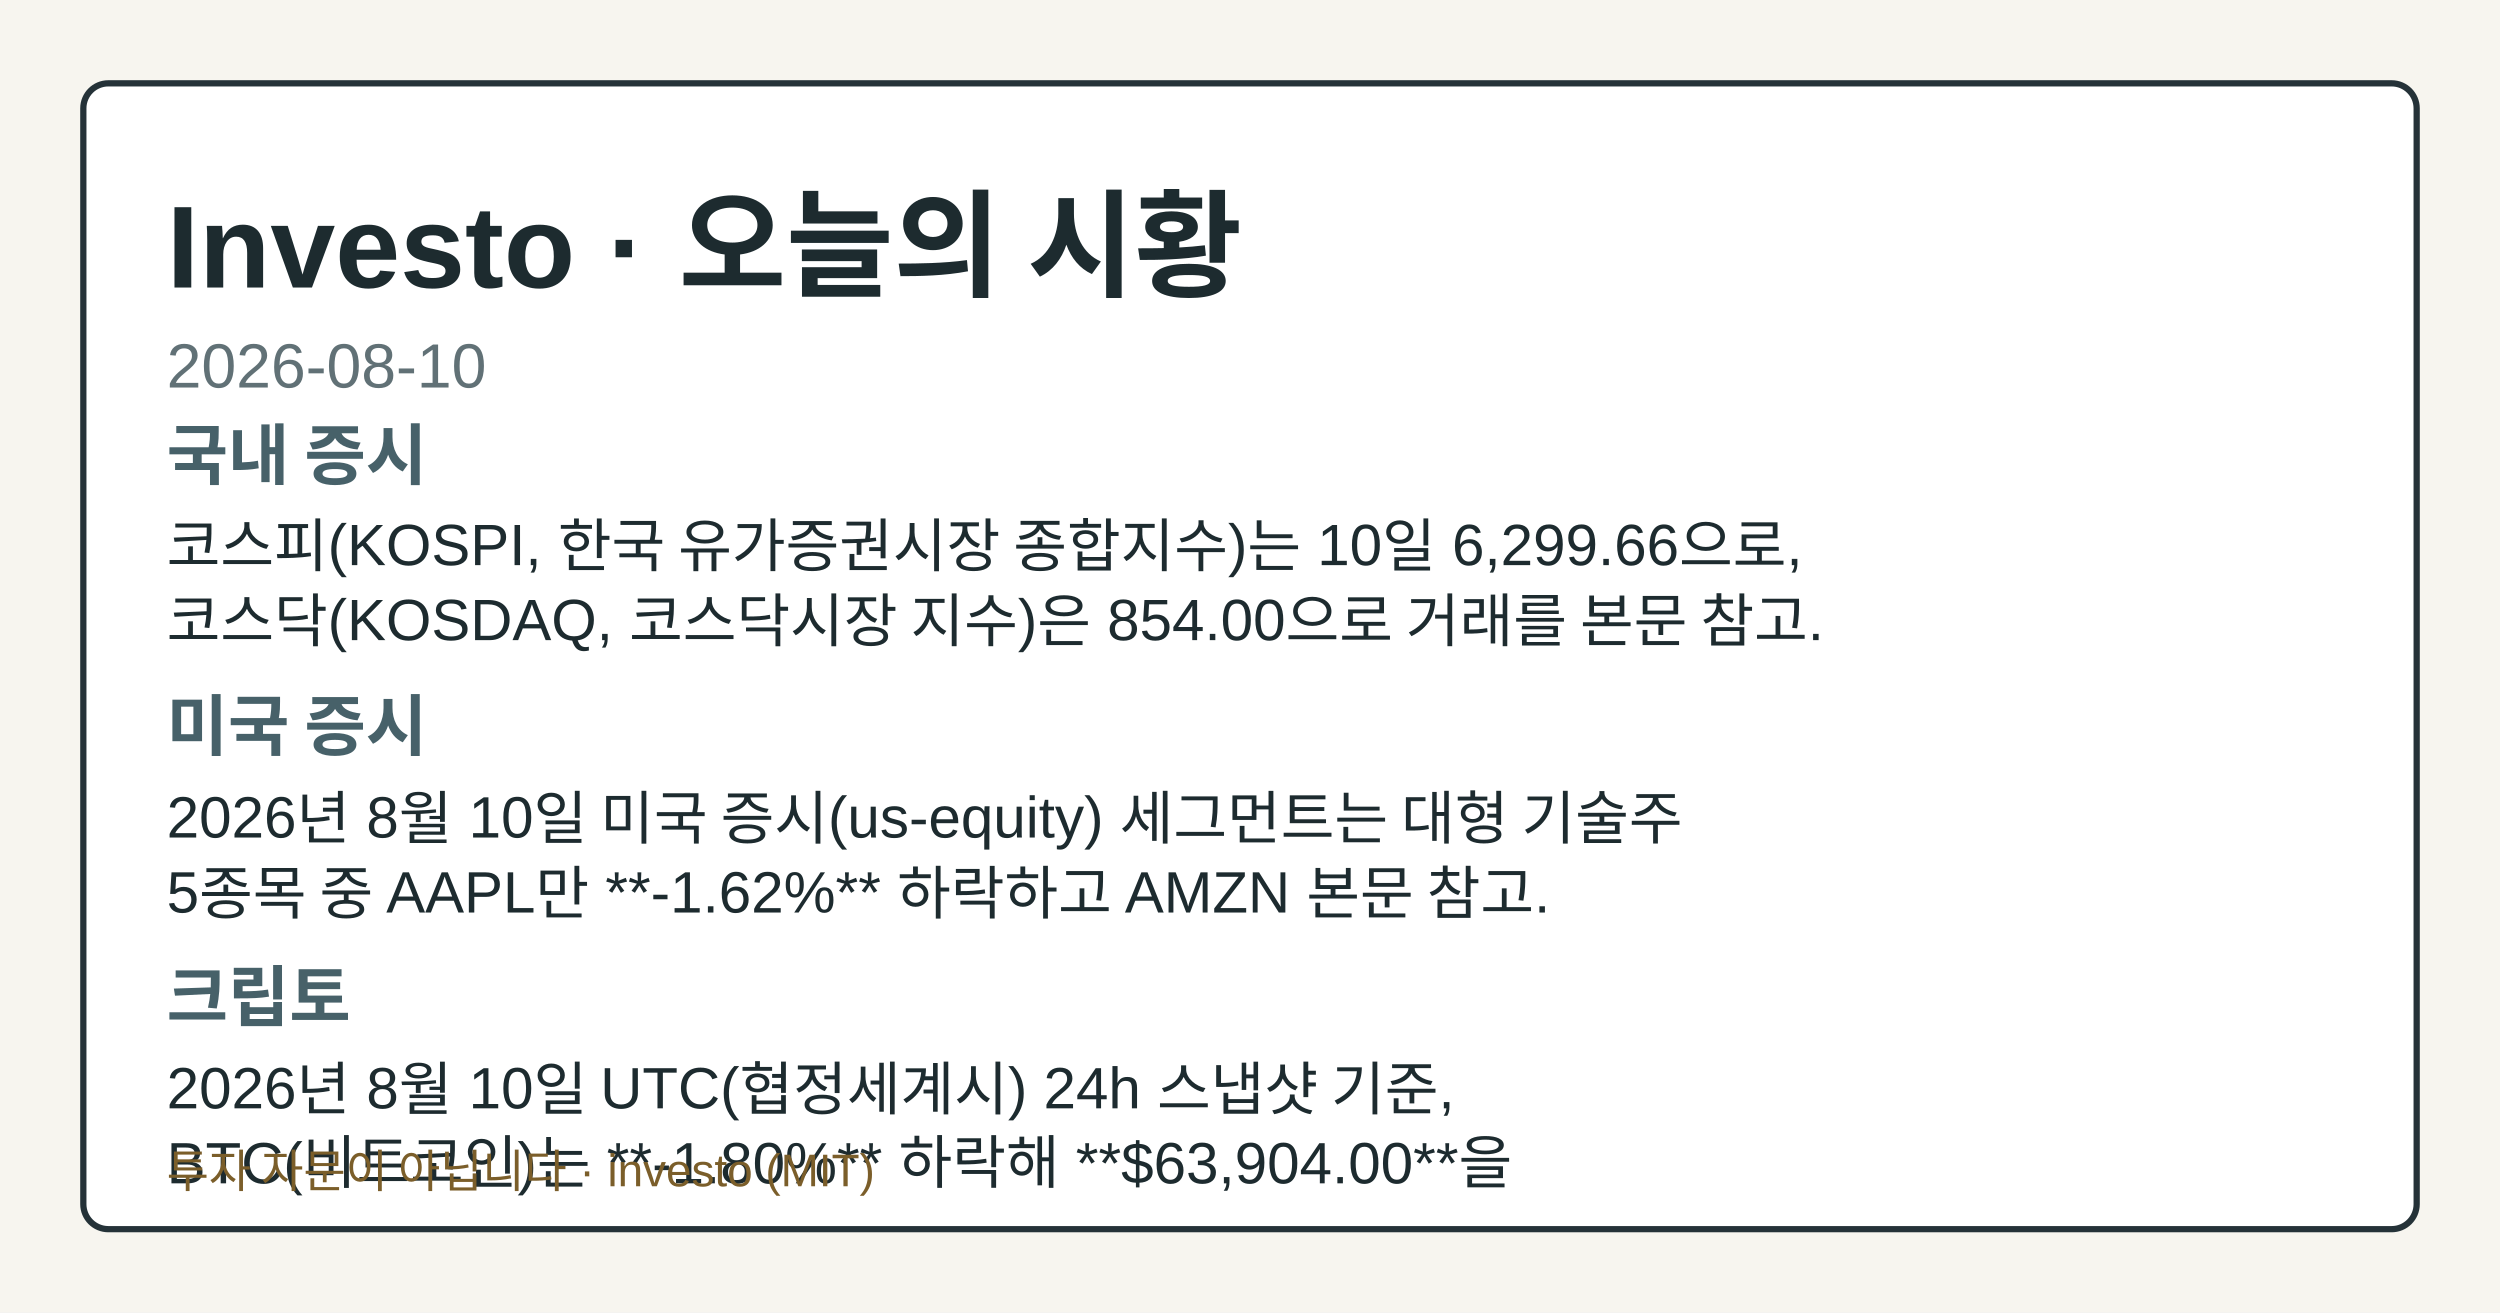
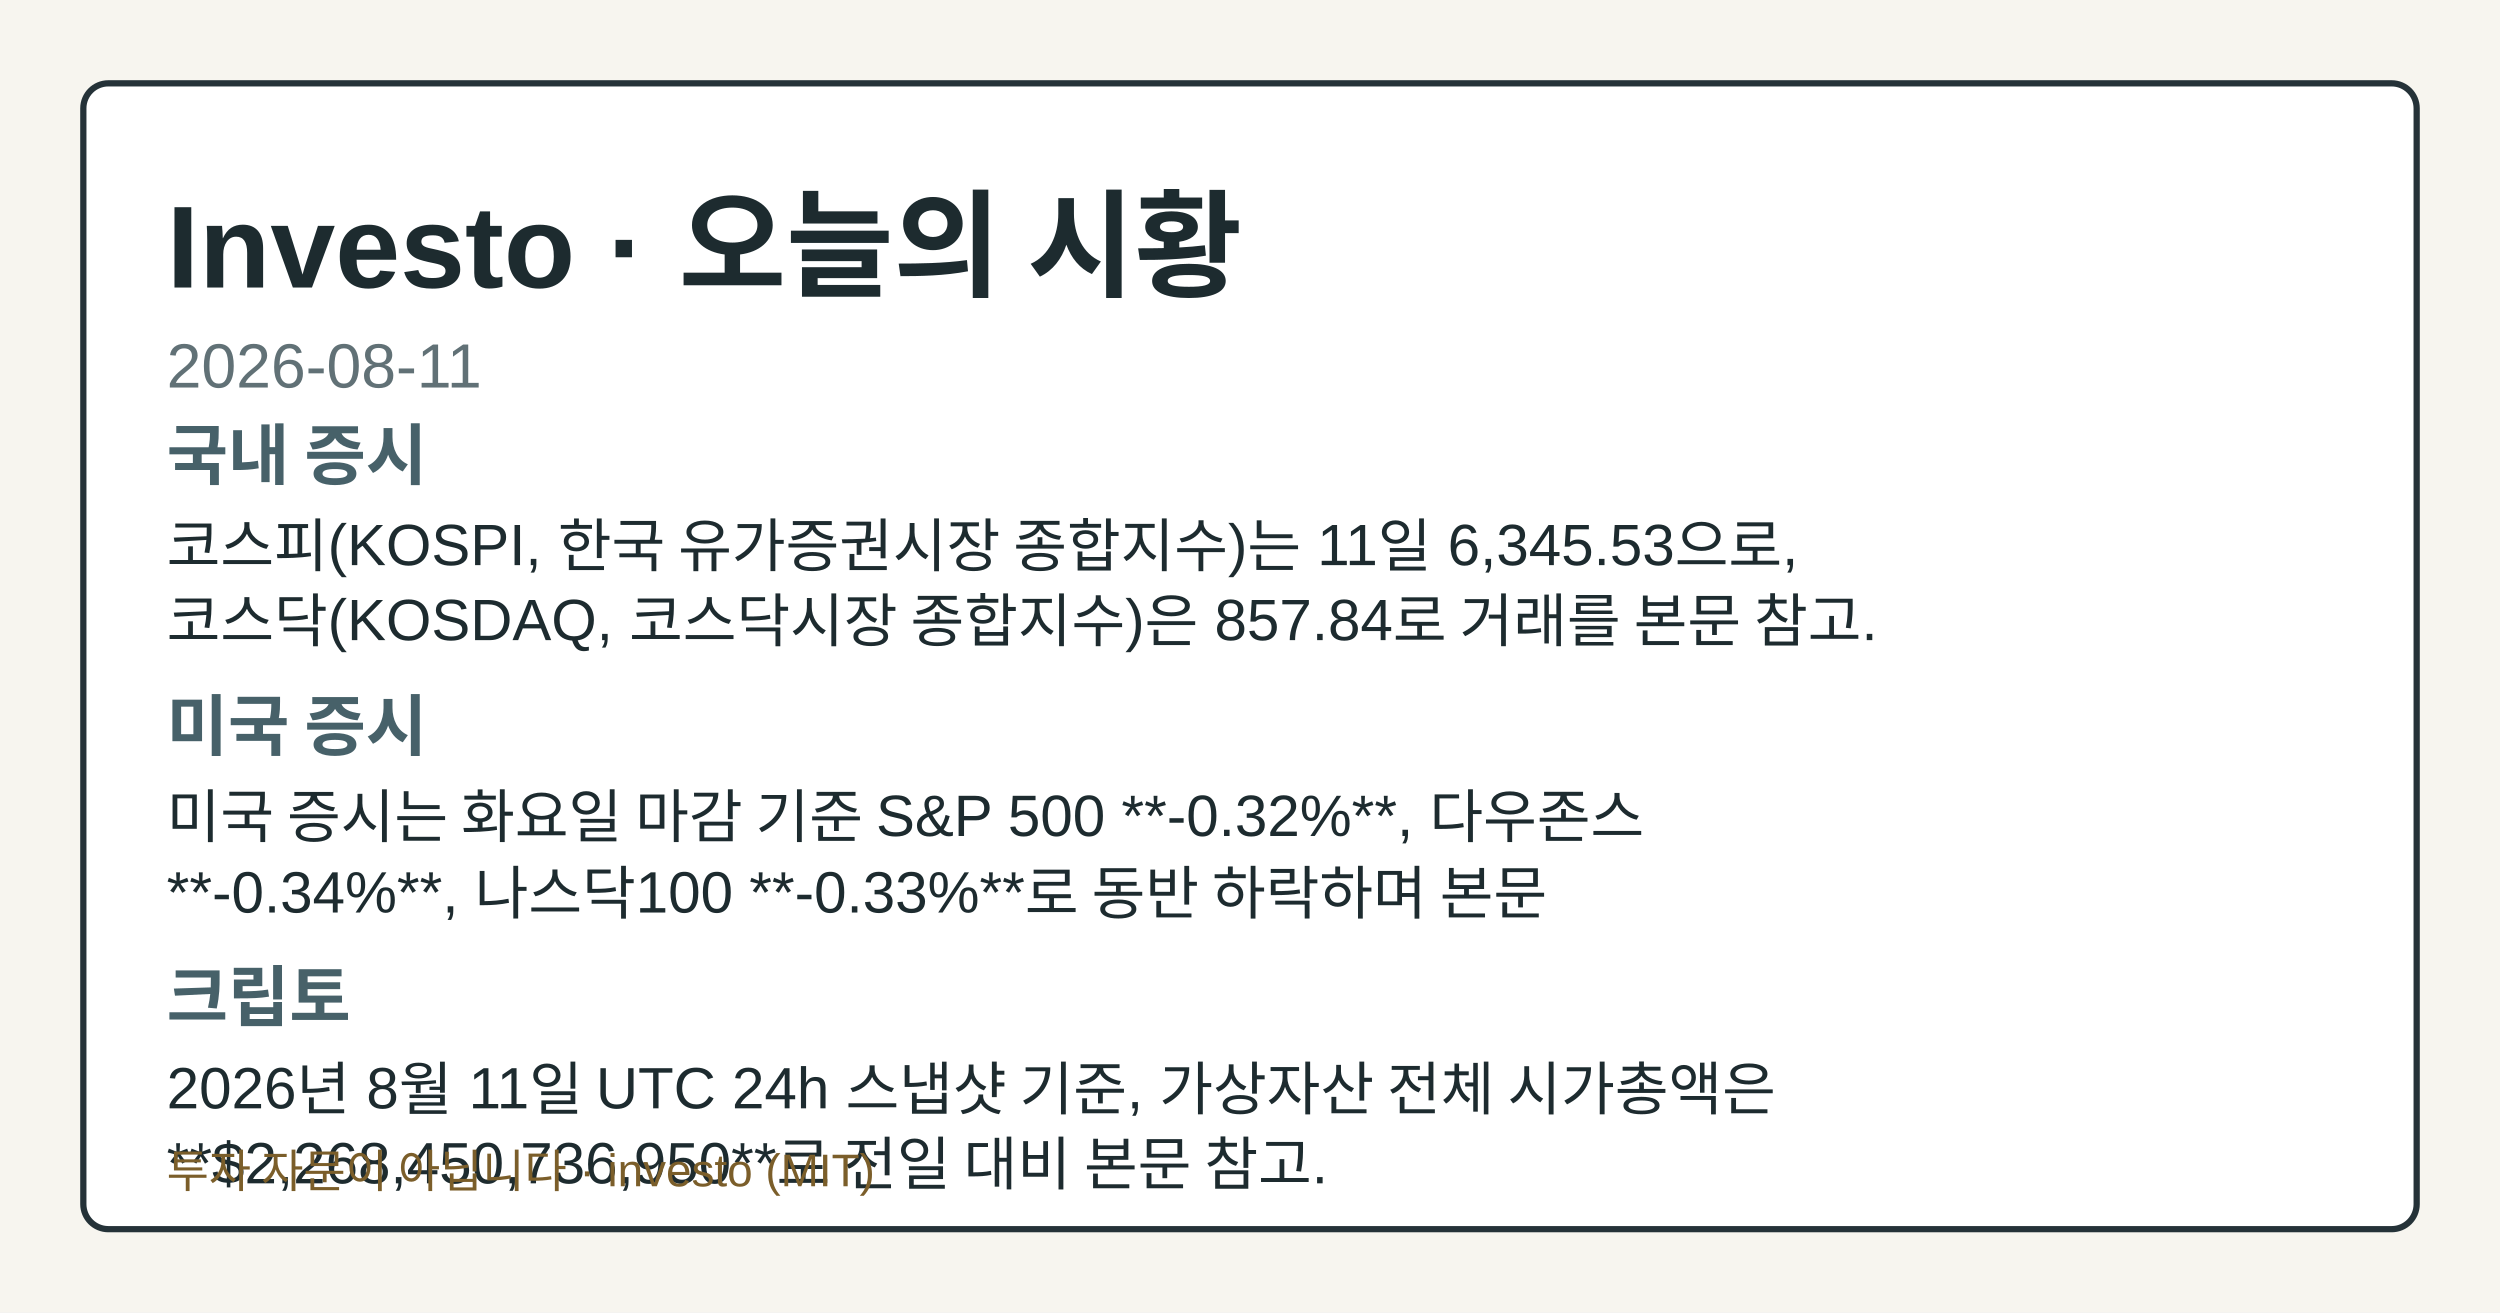
- <svg xmlns="http://www.w3.org/2000/svg" width="1200" height="630" viewBox="0 0 1200 630" role="img" aria-label="Investo 2026-08-10 시황 OG 카드">
+ <svg xmlns="http://www.w3.org/2000/svg" width="1200" height="630" viewBox="0 0 1200 630" role="img" aria-label="Investo 2026-08-11 시황 OG 카드">
  <style>.og-bg{fill:#f7f5ef;}.og-frame{fill:#ffffff;stroke:#253238;}.og-title{fill:#1d2b2f;}.og-subtitle{fill:#617176;}.og-label{fill:#476169;}.og-text{fill:#1d2b2f;}.og-disclaimer{fill:#7b5e2a;}@media (prefers-color-scheme: dark){.og-bg{fill:#0f1417;}.og-frame{fill:#1a2026;stroke:#9fb1ba;}.og-title{fill:#f4f6f8;}.og-subtitle{fill:#bfcdd4;}.og-label{fill:#a8c0c8;}.og-text{fill:#e8eef1;}.og-disclaimer{fill:#e2c489;}}</style>
  <rect class="og-bg" width="1200" height="630" />
  <rect class="og-frame" x="40" y="40" width="1120" height="550" rx="12" stroke-width="3" />
  <text class="og-title" x="80" y="138" font-family="&quot;Noto Sans KR&quot;, Arial, sans-serif" font-size="56" font-weight="700">Investo · 오늘의 시황</text>
-   <text class="og-subtitle" x="80" y="186" font-family="&quot;Noto Sans KR&quot;, Arial, sans-serif" font-size="30">2026-08-10</text>
+   <text class="og-subtitle" x="80" y="186" font-family="&quot;Noto Sans KR&quot;, Arial, sans-serif" font-size="30">2026-08-11</text>
  <text class="og-label" x="80" y="230" font-family="&quot;Noto Sans KR&quot;, Arial, sans-serif" font-size="32" font-weight="700">국내 증시</text>
-   <text class="og-text" x="80" y="272" font-family="&quot;Noto Sans KR&quot;, Arial, sans-serif" font-size="28">코스피(KOSPI, 한국 유가증권시장 종합지수)는 10일 6,299.66으로,</text>
-   <text class="og-text" x="80" y="308" font-family="&quot;Noto Sans KR&quot;, Arial, sans-serif" font-size="28">코스닥(KOSDAQ, 코스닥시장 지수)은 854.00으로 거래를 본문 참고.</text>
+   <text class="og-text" x="80" y="272" font-family="&quot;Noto Sans KR&quot;, Arial, sans-serif" font-size="28">코스피(KOSPI, 한국 유가증권시장 종합지수)는 11일 6,345.53으로,</text>
+   <text class="og-text" x="80" y="308" font-family="&quot;Noto Sans KR&quot;, Arial, sans-serif" font-size="28">코스닥(KOSDAQ, 코스닥시장 종합지수)은 857.84로 거래를 본문 참고.</text>
  <text class="og-label" x="80" y="360" font-family="&quot;Noto Sans KR&quot;, Arial, sans-serif" font-size="32" font-weight="700">미국 증시</text>
-   <text class="og-text" x="80" y="402" font-family="&quot;Noto Sans KR&quot;, Arial, sans-serif" font-size="28">2026년 8월 10일 미국 증시(us-equity) 세그먼트는 대형 기술주</text>
-   <text class="og-text" x="80" y="438" font-family="&quot;Noto Sans KR&quot;, Arial, sans-serif" font-size="28">5종목 중 AAPL만 **-1.62%** 하락하고 AMZN 본문 참고.</text>
+   <text class="og-text" x="80" y="402" font-family="&quot;Noto Sans KR&quot;, Arial, sans-serif" font-size="28">미국 증시는 화요일 마감 기준 S&amp;P 500 **-0.32%**, 다우존스</text>
+   <text class="og-text" x="80" y="438" font-family="&quot;Noto Sans KR&quot;, Arial, sans-serif" font-size="28">**-0.34%**, 나스닥100 **-0.33%**로 동반 하락하며 본문</text>
  <text class="og-label" x="80" y="490" font-family="&quot;Noto Sans KR&quot;, Arial, sans-serif" font-size="32" font-weight="700">크립토</text>
-   <text class="og-text" x="80" y="532" font-family="&quot;Noto Sans KR&quot;, Arial, sans-serif" font-size="28">2026년 8월 10일 UTC(협정세계시) 24h 스냅샷 기준,</text>
-   <text class="og-text" x="80" y="568" font-family="&quot;Noto Sans KR&quot;, Arial, sans-serif" font-size="28">BTC(비트코인)는 **-1.80%** 하락해 **$63,904.00**을</text>
+   <text class="og-text" x="80" y="532" font-family="&quot;Noto Sans KR&quot;, Arial, sans-serif" font-size="28">2026년 8월 11일 UTC 24h 스냅샷 기준, 가상자산 전체 시가총액은</text>
+   <text class="og-text" x="80" y="568" font-family="&quot;Noto Sans KR&quot;, Arial, sans-serif" font-size="28">**$2,268,450,736,950**로 전일 대비 본문 참고.</text>
  <text class="og-disclaimer" x="80" y="570" font-family="&quot;Noto Sans KR&quot;, Arial, sans-serif" font-size="22">투자 자문이 아닙니다 · investo (MIT)</text>
</svg>
